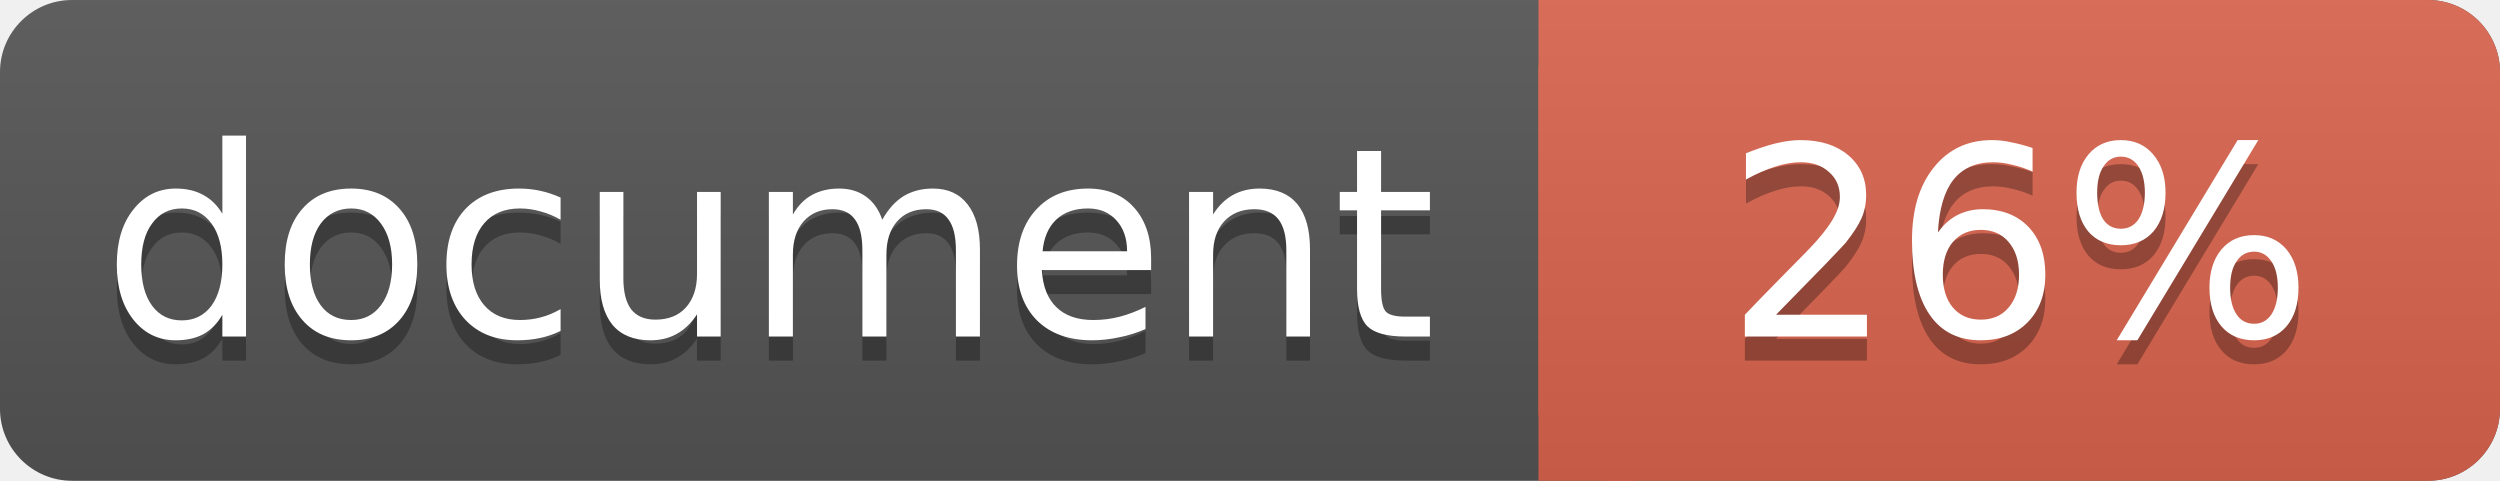
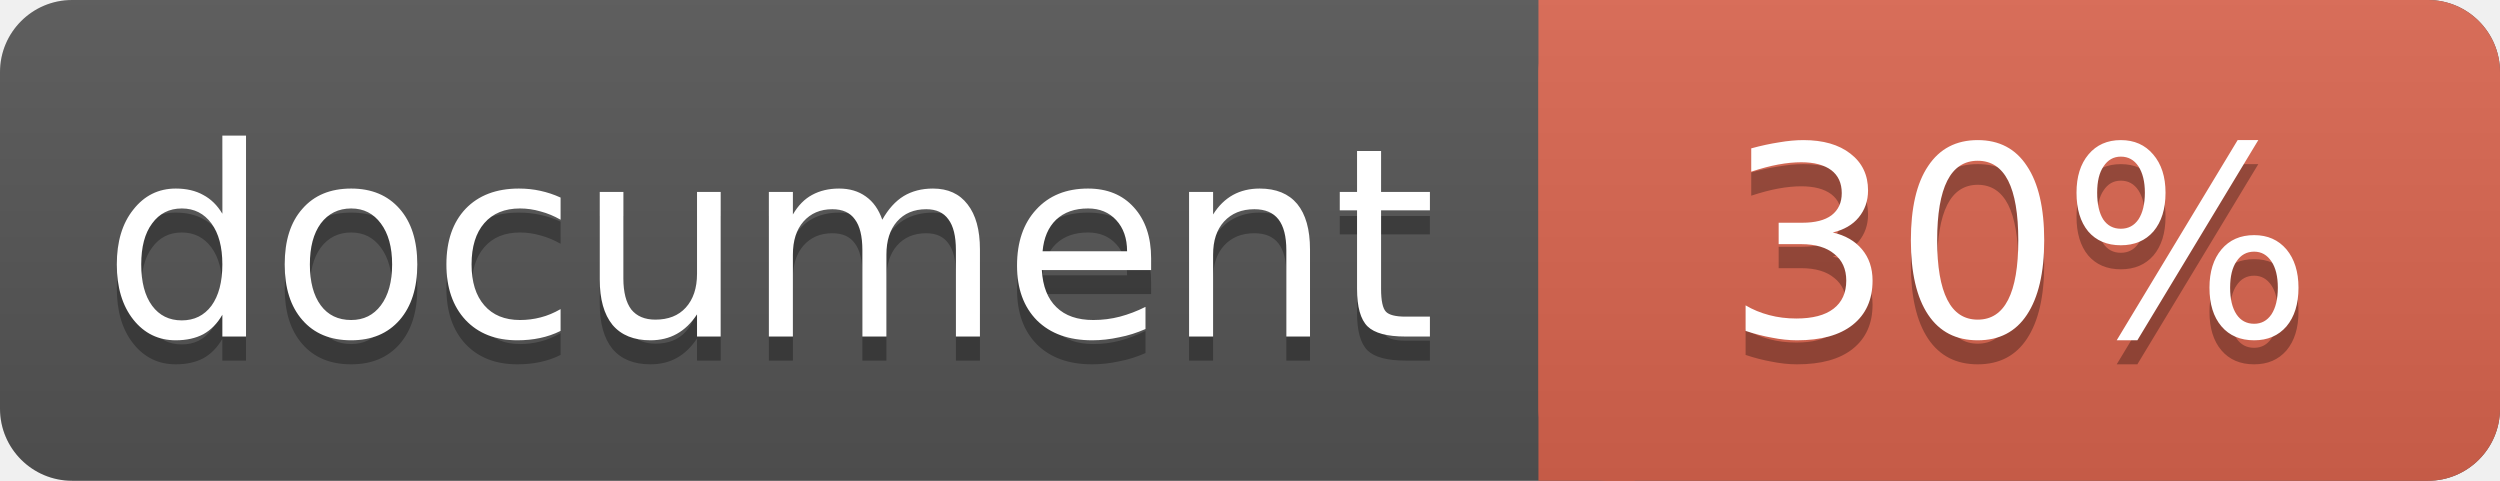
<svg xmlns="http://www.w3.org/2000/svg" width="104" height="20">
  <linearGradient id="a" x2="0" y2="100%">
    <stop offset="0" stop-color="#bbb" stop-opacity=".1" />
    <stop offset="1" stop-opacity=".1" />
  </linearGradient>
  <rect rx="3" width="104" height="20" fill="#555" />
  <rect rx="3" x="64" width="40" height="20" fill="#db654f" />
  <path fill="#db654f" d="M64 0h4v20h-4z" />
  <rect rx="3" width="104" height="20" fill="url(#a)" />
  <g fill="#fff" text-anchor="middle" font-family="DejaVu Sans,Verdana,Geneva,sans-serif" font-size="11">
    <text x="32" y="15" fill="#010101" fill-opacity=".3">document</text>
    <text x="32" y="14">document</text>
-     <text x="84" y="15" fill="#010101" fill-opacity=".3">26%</text>
-     <text x="84" y="14">26%</text>
+     <text x="84" y="15" fill="#010101" fill-opacity=".3">30%</text>
+     <text x="84" y="14">30%</text>
  </g>
</svg>
